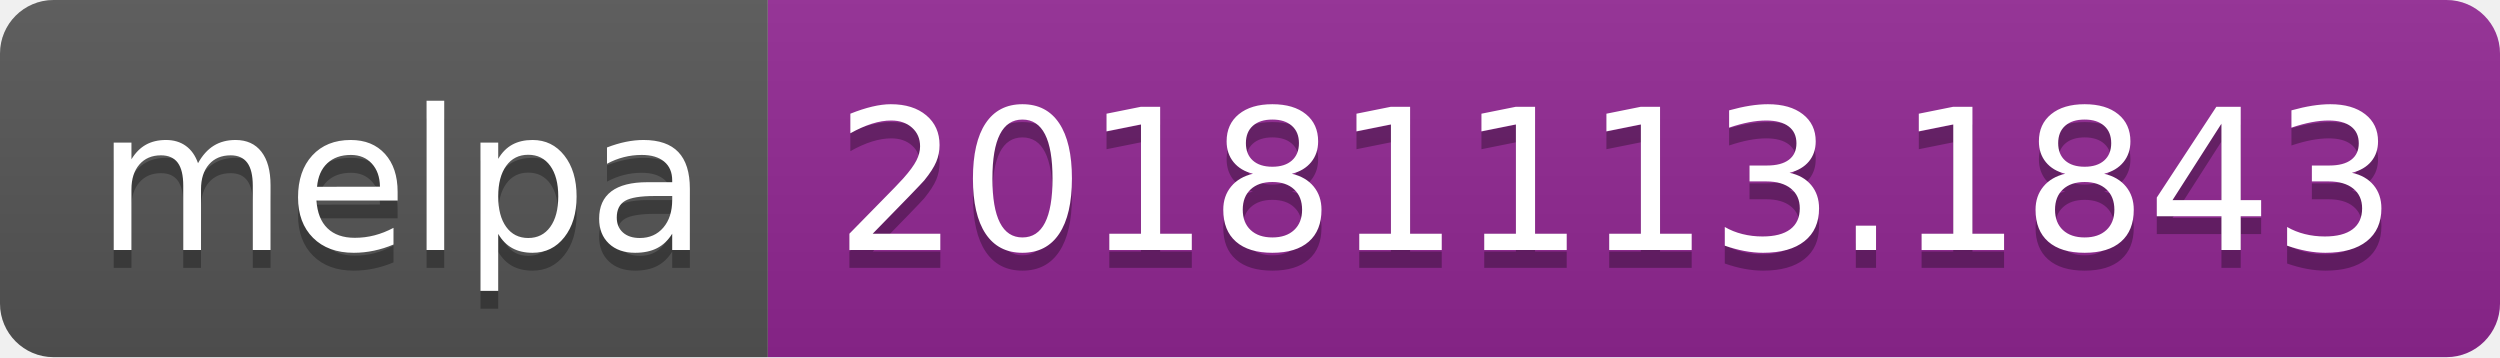
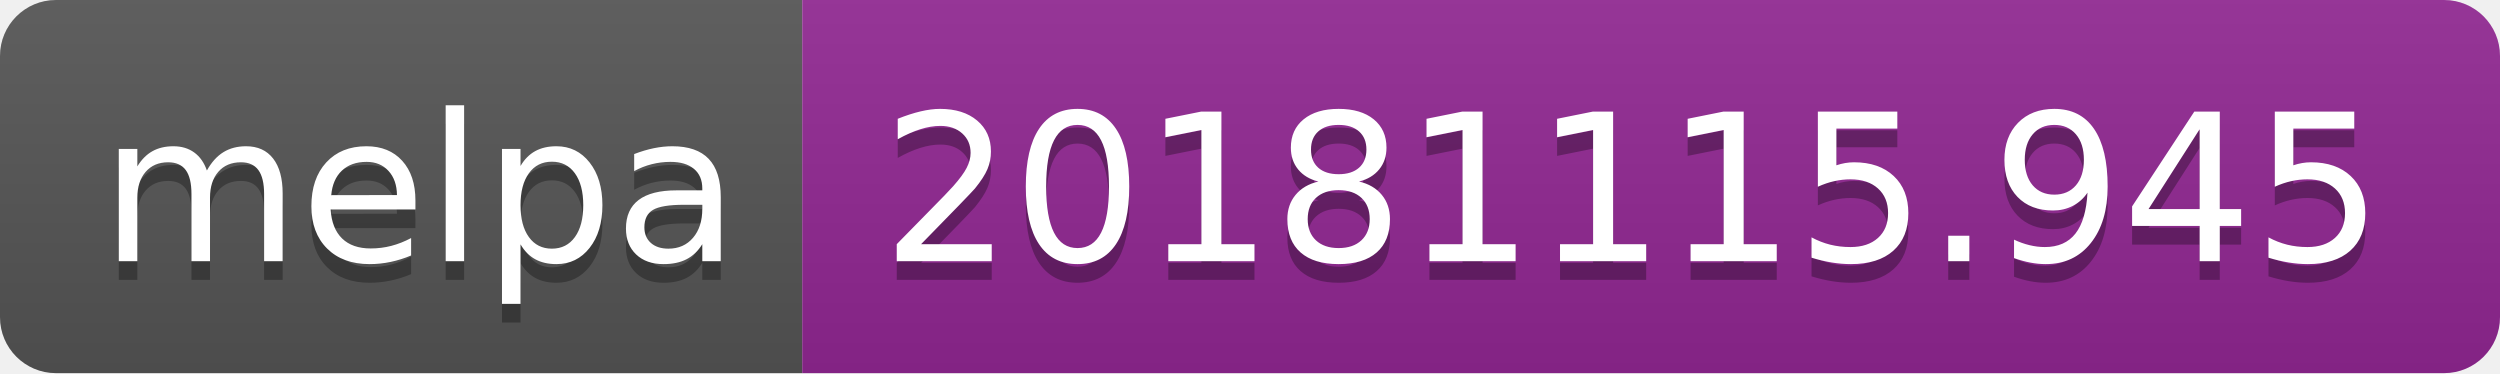
- <svg xmlns="http://www.w3.org/2000/svg" width="140" height="20">
+ <svg xmlns="http://www.w3.org/2000/svg" width="134" height="20">
  <linearGradient id="b" x2="0" y2="100%">
    <stop offset="0" stop-color="#bbb" stop-opacity=".1" />
    <stop offset="1" stop-opacity=".1" />
  </linearGradient>
  <clipPath id="a">
-     <rect width="140" height="20" rx="3" fill="#fff" />
+     <rect width="134" height="20" rx="3" fill="#fff" />
  </clipPath>
  <g clip-path="url(#a)">
    <path fill="#555" d="M0 0h43v20H0z" />
-     <path fill="#922793" d="M43 0h97v20H43z" />
-     <path fill="url(#b)" d="M0 0h140v20H0z" />
+     <path fill="#922793" d="M43 0h91v20H43z" />
+     <path fill="url(#b)" d="M0 0h134v20H0z" />
  </g>
  <g fill="#fff" text-anchor="middle" font-family="DejaVu Sans,Verdana,Geneva,sans-serif" font-size="110">
    <text x="225" y="150" fill="#010101" fill-opacity=".3" transform="scale(.1)" textLength="330">melpa</text>
    <text x="225" y="140" transform="scale(.1)" textLength="330">melpa</text>
-     <text x="905" y="150" fill="#010101" fill-opacity=".3" transform="scale(.1)" textLength="870">20181113.1843</text>
-     <text x="905" y="140" transform="scale(.1)" textLength="870">20181113.1843</text>
+     <text x="875" y="150" fill="#010101" fill-opacity=".3" transform="scale(.1)" textLength="810">20181115.945</text>
+     <text x="875" y="140" transform="scale(.1)" textLength="810">20181115.945</text>
  </g>
</svg>
